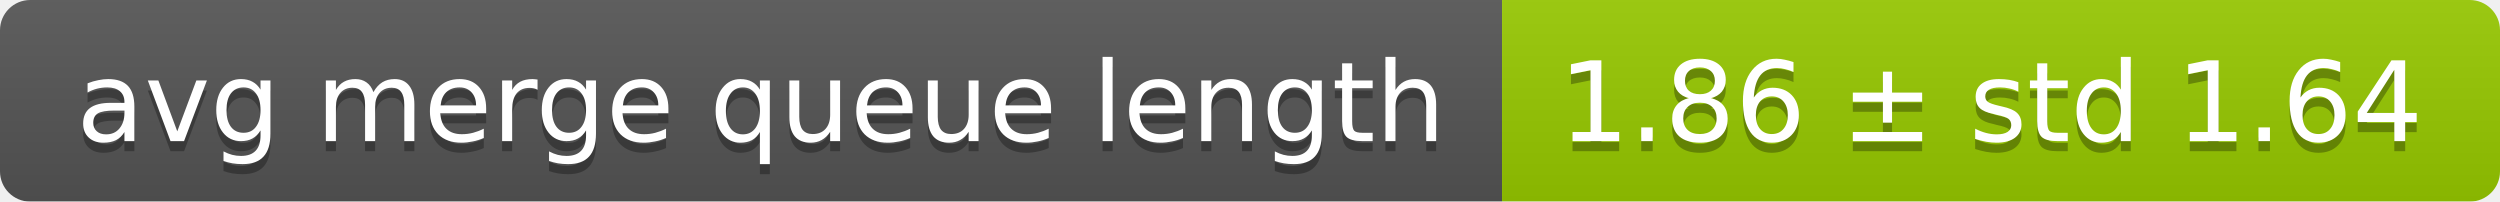
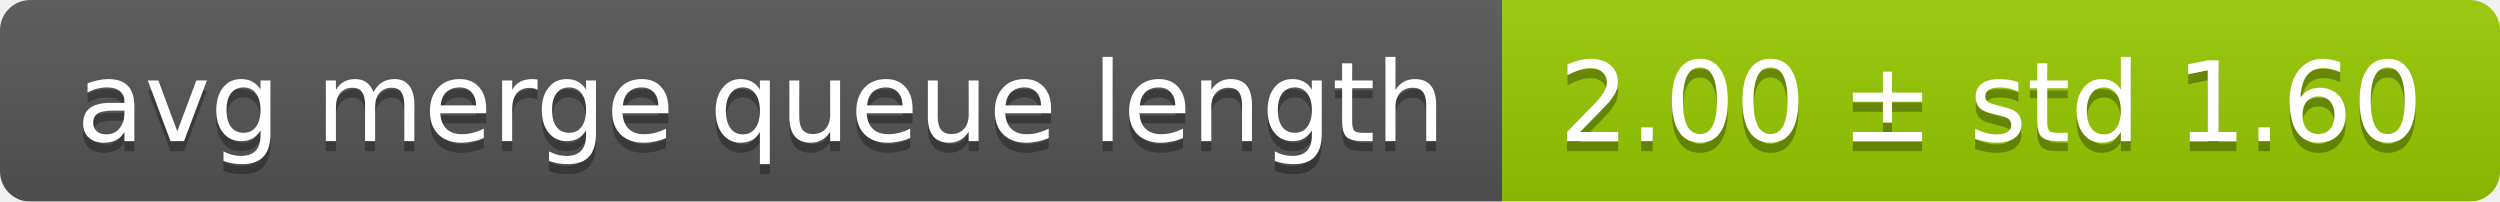
<svg xmlns="http://www.w3.org/2000/svg" width="248" height="20">
  <linearGradient id="smooth" x2="0" y2="100%">
    <stop offset="0" stop-color="#bbb" stop-opacity=".1" />
    <stop offset="1" stop-opacity=".1" />
  </linearGradient>
  <mask id="round">
    <rect width="248" height="20" rx="3" fill="#fff" />
  </mask>
  <g mask="url(#round)">
    <rect width="149" height="20" fill="#555" />
    <rect x="149" width="99" height="20" fill="#97ca00" />
    <rect width="248" height="20" fill="url(#smooth)" />
  </g>
  <g fill="#fff" text-anchor="middle" font-family="DejaVu Sans,Verdana,Geneva,sans-serif" font-size="11">
    <text x="75.5" y="15" fill="#010101" fill-opacity=".3">avg merge queue length</text>
    <text x="75.5" y="14">avg merge queue length</text>
-     <text x="197.5" y="15" fill="#010101" fill-opacity=".3">1.86 ± std 1.64</text>
-     <text x="197.5" y="14">1.86 ± std 1.64</text>
+     <text x="197.5" y="15" fill="#010101" fill-opacity=".3">2.00 ± std 1.60</text>
+     <text x="197.5" y="14">2.00 ± std 1.60</text>
  </g>
</svg>
